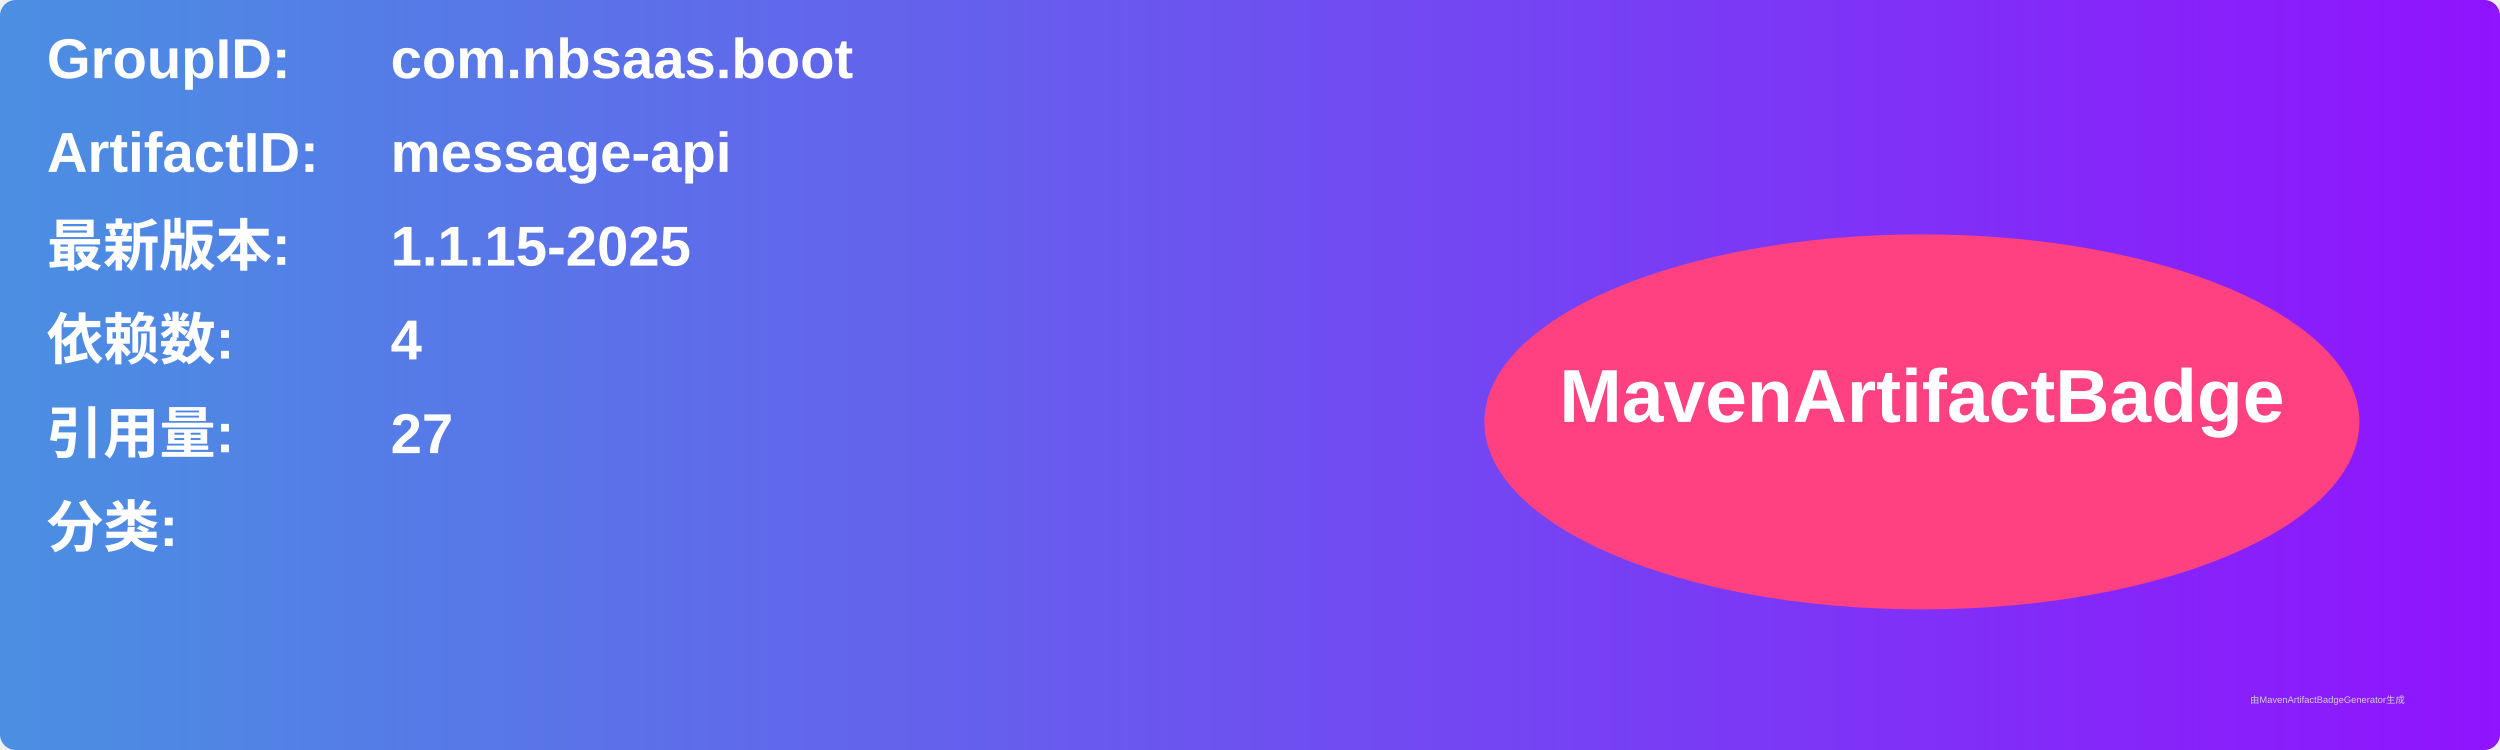
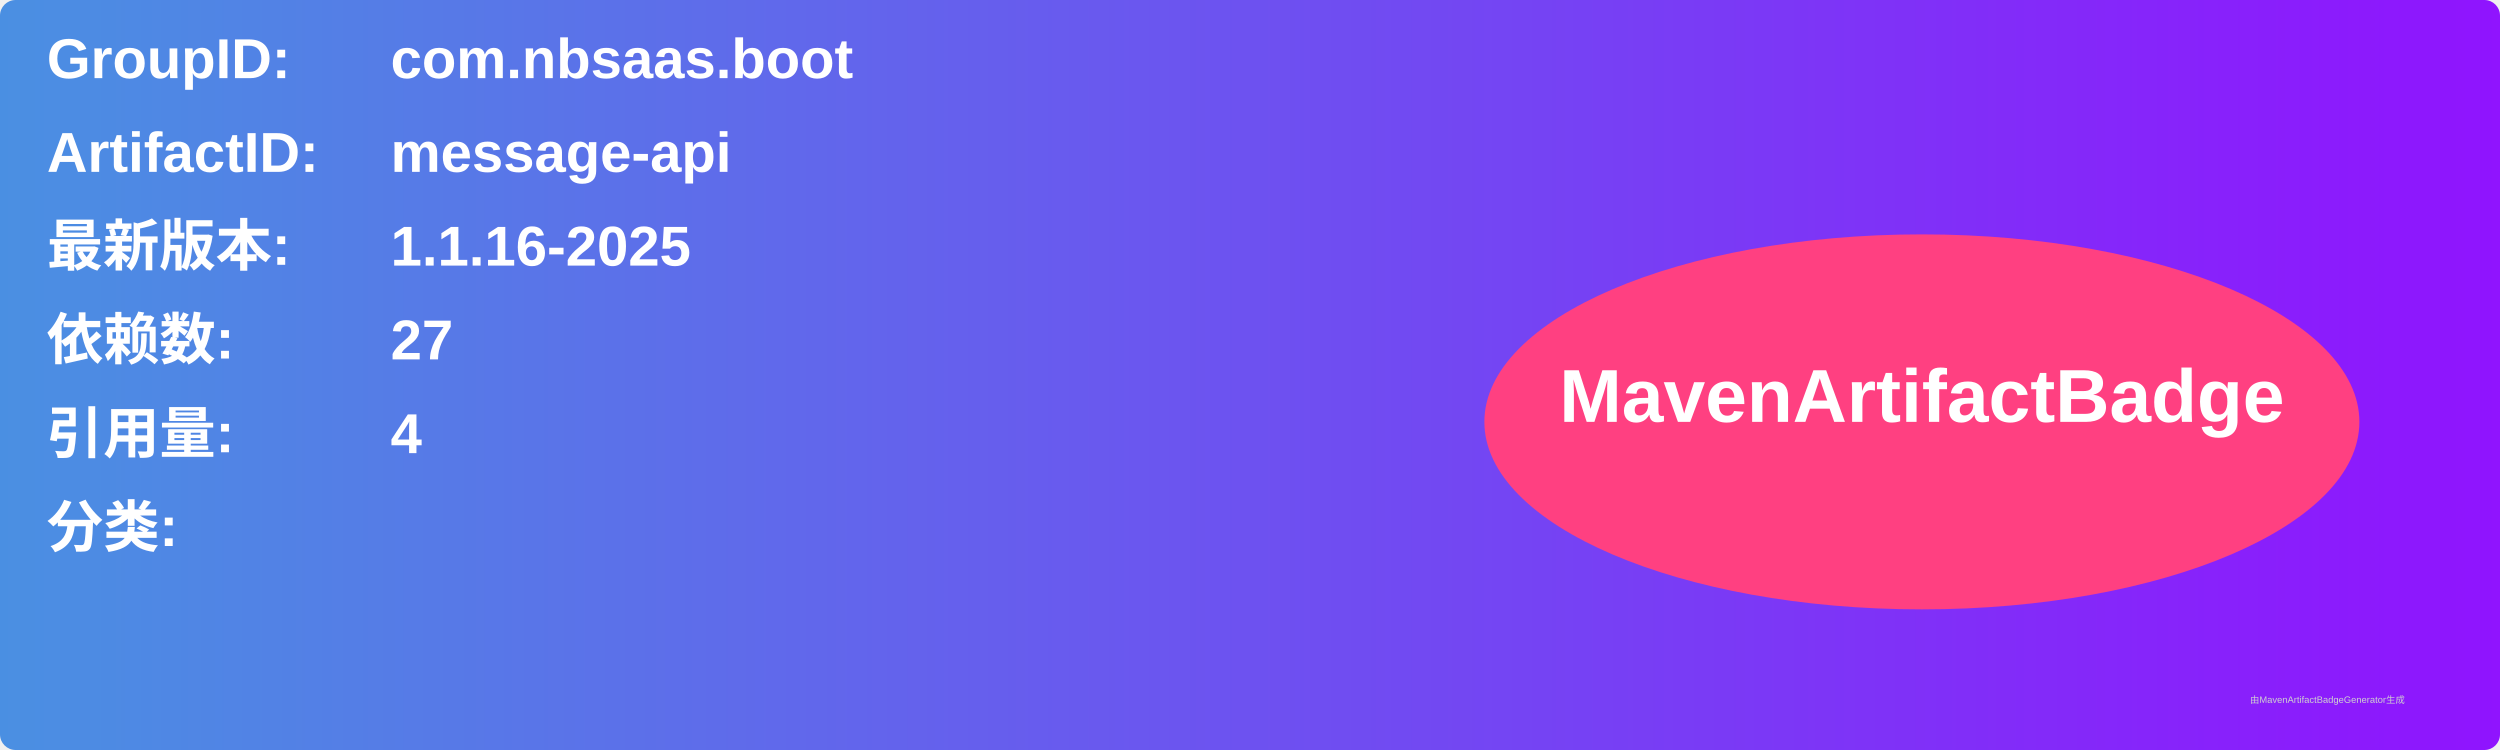
<svg xmlns="http://www.w3.org/2000/svg" width="800" height="240" viewBox="0 0 800 240">
  <linearGradient id="grad" x1="0%" y1="0%" x2="100%" y2="0%">
    <stop offset="0%" stop-color="#4a90e2" />
    <stop offset="100%" stop-color="#9013fe" />
  </linearGradient>
  <rect width="100%" height="100%" rx="5" ry="5" fill="url(#grad)" />
  <g transform="translate(15, 15)">
    <text x="0" y="10" font-family="Arial" font-size="18" fill="white" font-weight="bold" width="260">GroupID:</text>
    <text x="110" y="10" font-family="Arial" font-size="18" fill="white" font-weight="bold" width="460">com.nbsaas.boot</text>
    <text x="0" y="40" font-family="Arial" font-size="18" fill="white" font-weight="bold" width="260">ArtifactID:</text>
    <text x="110" y="40" font-family="Arial" font-size="18" fill="white" font-weight="bold" width="460">message-api</text>
    <text x="0" y="70" font-family="Arial" font-size="18" fill="white" font-weight="bold">最新版本:</text>
    <text x="110" y="70" font-family="Arial" font-size="18" fill="white" font-weight="bold">
-       <tspan font-weight="bold">1.1.15-2025</tspan>
+       <tspan font-weight="bold">1.1.16-2025</tspan>
    </text>
    <text x="0" y="100" font-family="Arial" font-size="18" fill="white" font-weight="bold">依赖数: </text>
    <text x="110" y="100" font-family="Arial" font-size="18" fill="white">
-       <tspan font-weight="bold">4</tspan>
+       <tspan font-weight="bold">27</tspan>
    </text>
    <text x="0" y="130" font-family="Arial" font-size="18" fill="white" font-weight="bold">引用量: </text>
    <text x="110" y="130" font-family="Arial" font-size="18" fill="white">
-       <tspan font-weight="bold">27</tspan>
+       <tspan font-weight="bold">4</tspan>
    </text>
    <text x="0" y="160" font-family="Arial" font-size="18" fill="white" font-weight="bold">分类:</text>
    <text x="10" y="190" font-family="Arial" font-size="10" fill="white">
      <tspan font-weight="bold" />
    </text>
    <ellipse cx="600" cy="120" rx="140" ry="60" fill="#ff4081" />
    <text x="600" y="120" text-anchor="middle" font-family="Arial" font-size="24" fill="white" font-weight="bold">MavenArtifactBadge</text>
  </g>
  <text x="720" y="225" font-family="Arial" font-size="3" fill="#d0d0d0">由MavenArtifactBadgeGenerator生成</text>
</svg>
